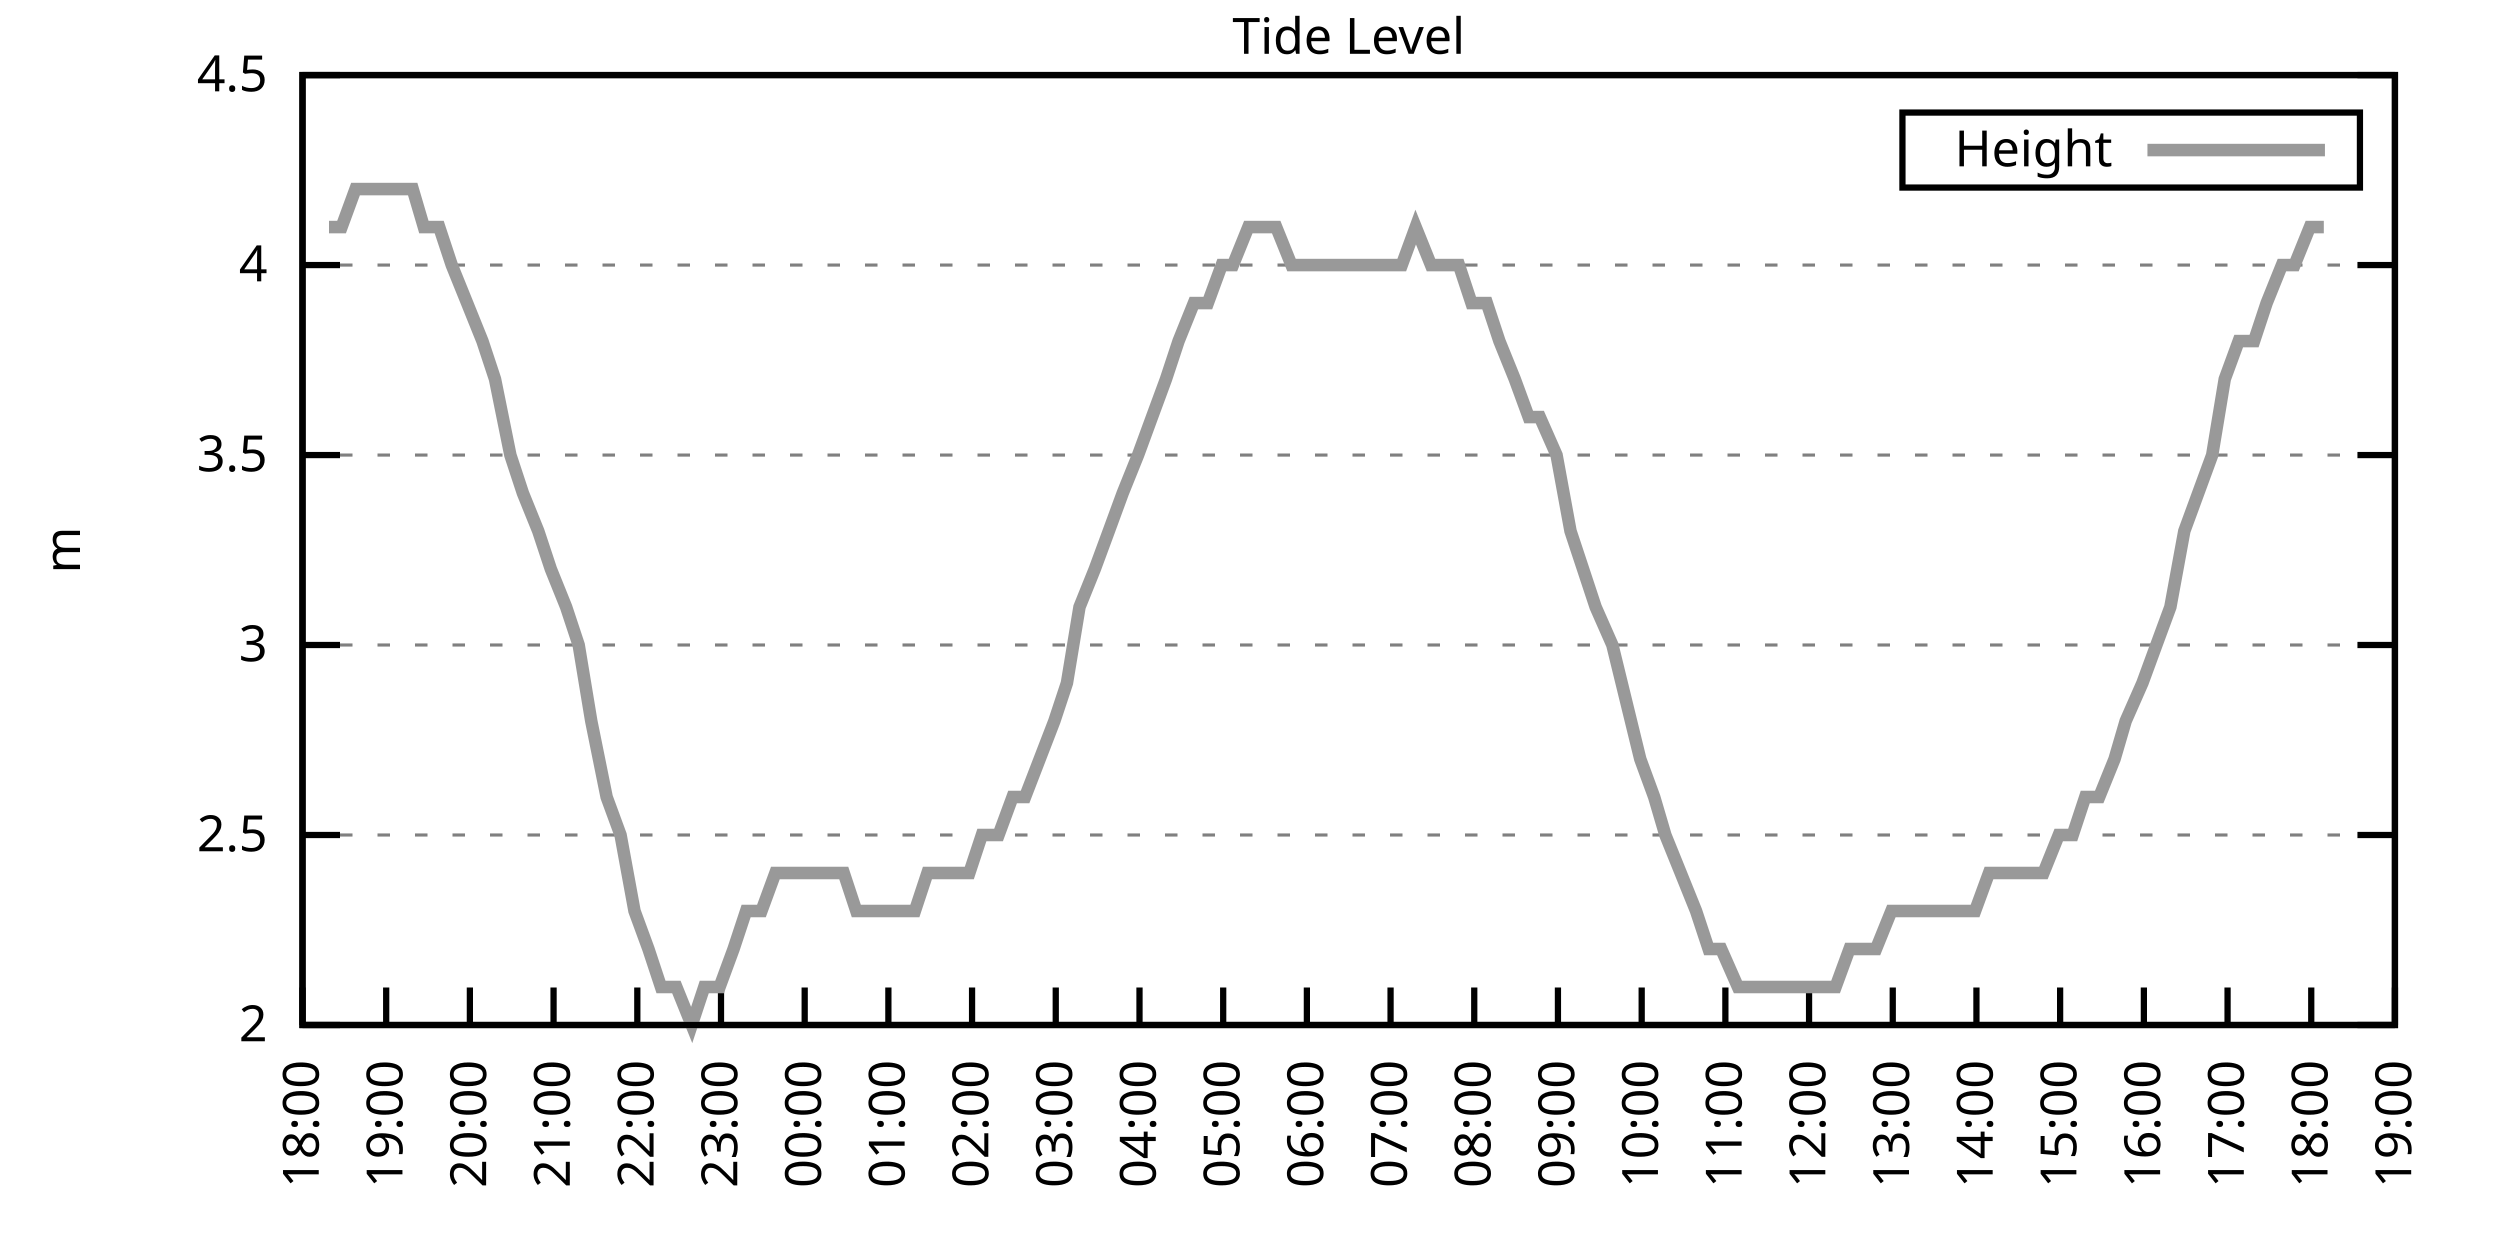
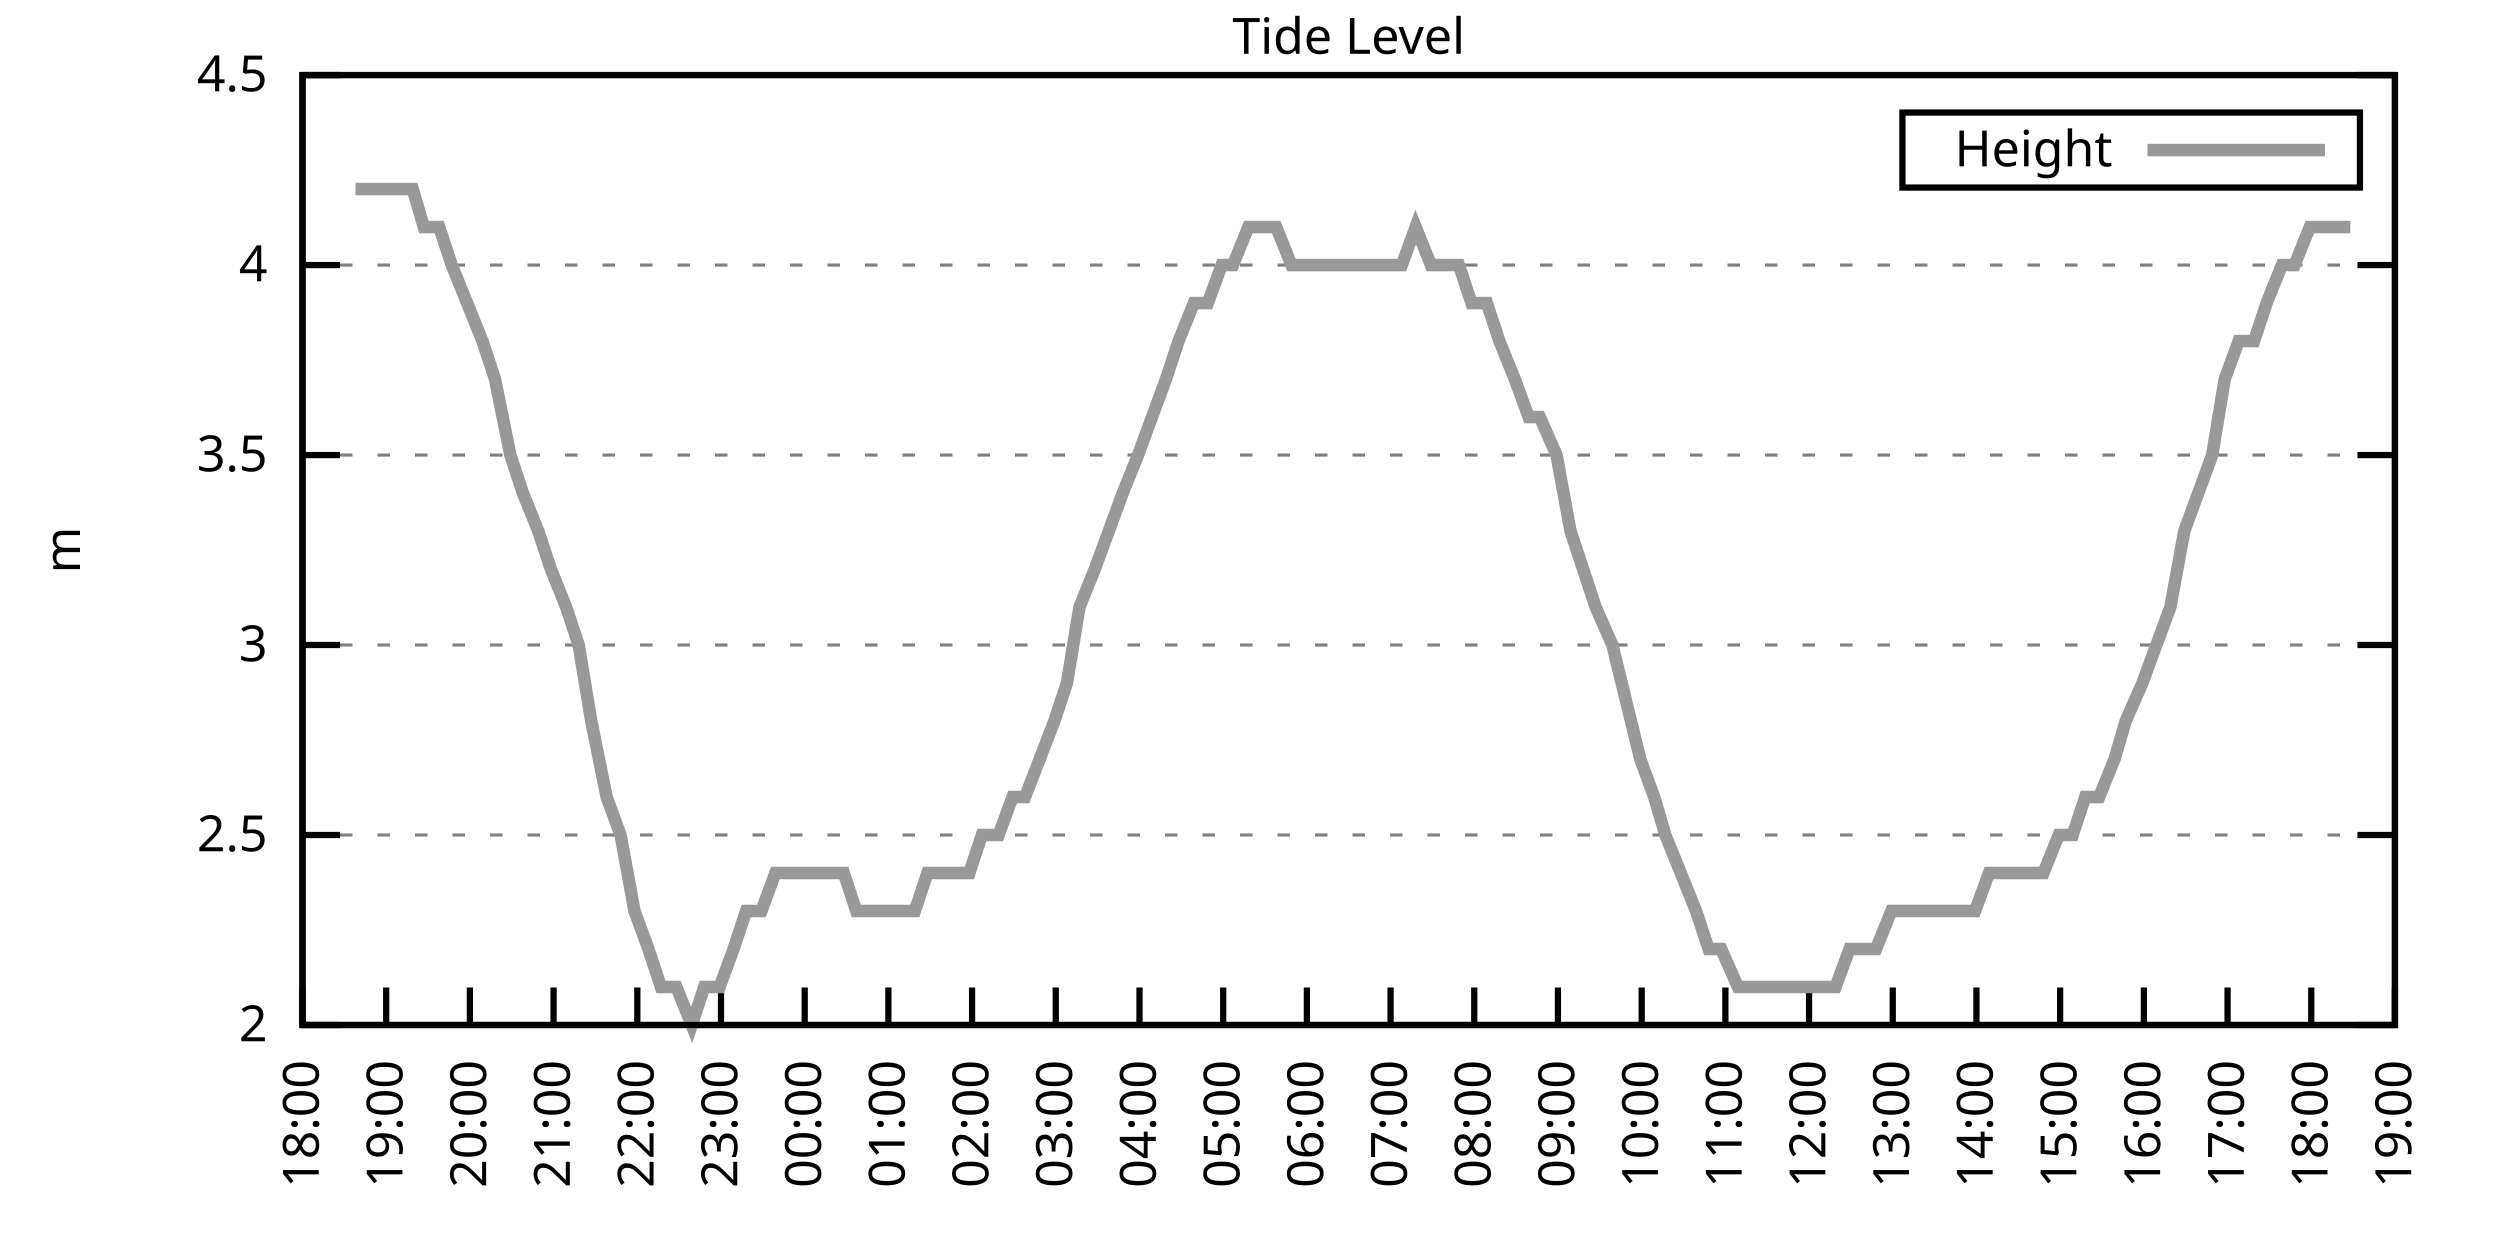
<svg xmlns="http://www.w3.org/2000/svg" xmlns:xlink="http://www.w3.org/1999/xlink" width="400" height="200" viewBox="0 0 400 200">
  <g id="gnuplot_canvas">
    <rect x="0" y="0" width="400" height="200" fill="none" />
    <defs>
      <circle id="gpDot" r="0.5" stroke-width="0.5" stroke="currentColor" />
      <path id="gpPt0" stroke-width="0.333" stroke="currentColor" d="M-1,0 h2 M0,-1 v2" />
      <path id="gpPt1" stroke-width="0.333" stroke="currentColor" d="M-1,-1 L1,1 M1,-1 L-1,1" />
      <path id="gpPt2" stroke-width="0.333" stroke="currentColor" d="M-1,0 L1,0 M0,-1 L0,1 M-1,-1 L1,1 M-1,1 L1,-1" />
      <rect id="gpPt3" stroke-width="0.333" stroke="currentColor" x="-1" y="-1" width="2" height="2" />
      <rect id="gpPt4" stroke-width="0.333" stroke="currentColor" fill="currentColor" x="-1" y="-1" width="2" height="2" />
      <circle id="gpPt5" stroke-width="0.333" stroke="currentColor" cx="0" cy="0" r="1" />
      <use xlink:href="#gpPt5" id="gpPt6" fill="currentColor" stroke="none" />
      <path id="gpPt7" stroke-width="0.333" stroke="currentColor" d="M0,-1.33 L-1.33,0.67 L1.33,0.67 z" />
      <use xlink:href="#gpPt7" id="gpPt8" fill="currentColor" stroke="none" />
      <use xlink:href="#gpPt7" id="gpPt9" stroke="currentColor" transform="rotate(180)" />
      <use xlink:href="#gpPt9" id="gpPt10" fill="currentColor" stroke="none" />
      <use xlink:href="#gpPt3" id="gpPt11" stroke="currentColor" transform="rotate(45)" />
      <use xlink:href="#gpPt11" id="gpPt12" fill="currentColor" stroke="none" />
      <path id="gpPt13" stroke-width="0.333" stroke="currentColor" d="M0,1.330 L1.265,0.411 L0.782,-1.067 L-0.782,-1.076 L-1.265,0.411 z" />
      <use xlink:href="#gpPt13" id="gpPt14" fill="currentColor" stroke="none" />
      <filter id="textbox" filterUnits="objectBoundingBox" x="0" y="0" height="1" width="1">
        <feFlood flood-color="white" flood-opacity="1" result="bgnd" />
        <feComposite in="SourceGraphic" in2="bgnd" operator="atop" />
      </filter>
      <filter id="greybox" filterUnits="objectBoundingBox" x="0" y="0" height="1" width="1">
        <feFlood flood-color="lightgrey" flood-opacity="1" result="grey" />
        <feComposite in="SourceGraphic" in2="grey" operator="atop" />
      </filter>
    </defs>
    <g fill="none" color="white" stroke="currentColor" stroke-width="1.00" stroke-linecap="butt" stroke-linejoin="miter">
</g>
    <g fill="none" color="black" stroke="currentColor" stroke-width="1.00" stroke-linecap="butt" stroke-linejoin="miter">
      <g stroke="none" shape-rendering="crispEdges">
        <polygon fill="rgb(255, 255, 255)" points="48.40,164.00 383.18,164.00 383.18,12.02 48.40,12.02 " />
      </g>
    </g>
    <g fill="none" color="black" stroke="currentColor" stroke-width="1.00" stroke-linecap="butt" stroke-linejoin="miter">
</g>
    <g fill="none" color="black" stroke="black" stroke-width="0.50" stroke-linecap="butt" stroke-linejoin="miter">
</g>
    <g fill="none" color="gray" stroke="currentColor" stroke-width="0.50" stroke-linecap="butt" stroke-linejoin="miter">
      <path stroke="gray" stroke-dasharray="2,4" class="gridline" d="M48.40,164.00 L383.19,164.00  " />
    </g>
    <g fill="none" color="gray" stroke="gray" stroke-width="1.00" stroke-linecap="butt" stroke-linejoin="miter">
</g>
    <g fill="none" color="black" stroke="currentColor" stroke-width="1.00" stroke-linecap="butt" stroke-linejoin="miter">
      <path stroke="black" d="M48.40,164.00 L54.40,164.00 M383.19,164.00 L377.19,164.00  " />
      <g transform="translate(42.80,166.60)" stroke="none" fill="black" font-family="Sans" font-size="8.00" text-anchor="end">
        <text>
          <tspan font-family="Sans"> 2</tspan>
        </text>
      </g>
    </g>
    <g fill="none" color="black" stroke="currentColor" stroke-width="1.00" stroke-linecap="butt" stroke-linejoin="miter">
</g>
    <g fill="none" color="black" stroke="black" stroke-width="0.50" stroke-linecap="butt" stroke-linejoin="miter">
</g>
    <g fill="none" color="gray" stroke="currentColor" stroke-width="0.50" stroke-linecap="butt" stroke-linejoin="miter">
      <path stroke="gray" stroke-dasharray="2,4" class="gridline" d="M48.40,133.60 L383.19,133.60  " />
    </g>
    <g fill="none" color="gray" stroke="gray" stroke-width="1.00" stroke-linecap="butt" stroke-linejoin="miter">
</g>
    <g fill="none" color="black" stroke="currentColor" stroke-width="1.00" stroke-linecap="butt" stroke-linejoin="miter">
      <path stroke="black" d="M48.40,133.60 L54.40,133.60 M383.19,133.60 L377.19,133.60  " />
      <g transform="translate(42.80,136.20)" stroke="none" fill="black" font-family="Sans" font-size="8.00" text-anchor="end">
        <text>
          <tspan font-family="Sans"> 2.5</tspan>
        </text>
      </g>
    </g>
    <g fill="none" color="black" stroke="currentColor" stroke-width="1.00" stroke-linecap="butt" stroke-linejoin="miter">
</g>
    <g fill="none" color="black" stroke="black" stroke-width="0.50" stroke-linecap="butt" stroke-linejoin="miter">
</g>
    <g fill="none" color="gray" stroke="currentColor" stroke-width="0.50" stroke-linecap="butt" stroke-linejoin="miter">
      <path stroke="gray" stroke-dasharray="2,4" class="gridline" d="M48.40,103.20 L383.19,103.20  " />
    </g>
    <g fill="none" color="gray" stroke="gray" stroke-width="1.00" stroke-linecap="butt" stroke-linejoin="miter">
</g>
    <g fill="none" color="black" stroke="currentColor" stroke-width="1.00" stroke-linecap="butt" stroke-linejoin="miter">
      <path stroke="black" d="M48.40,103.20 L54.40,103.20 M383.19,103.20 L377.19,103.20  " />
      <g transform="translate(42.80,105.80)" stroke="none" fill="black" font-family="Sans" font-size="8.00" text-anchor="end">
        <text>
          <tspan font-family="Sans"> 3</tspan>
        </text>
      </g>
    </g>
    <g fill="none" color="black" stroke="currentColor" stroke-width="1.00" stroke-linecap="butt" stroke-linejoin="miter">
</g>
    <g fill="none" color="black" stroke="black" stroke-width="0.50" stroke-linecap="butt" stroke-linejoin="miter">
</g>
    <g fill="none" color="gray" stroke="currentColor" stroke-width="0.50" stroke-linecap="butt" stroke-linejoin="miter">
      <path stroke="gray" stroke-dasharray="2,4" class="gridline" d="M48.40,72.81 L383.19,72.81  " />
    </g>
    <g fill="none" color="gray" stroke="gray" stroke-width="1.00" stroke-linecap="butt" stroke-linejoin="miter">
</g>
    <g fill="none" color="black" stroke="currentColor" stroke-width="1.00" stroke-linecap="butt" stroke-linejoin="miter">
      <path stroke="black" d="M48.40,72.81 L54.40,72.81 M383.19,72.81 L377.19,72.81  " />
      <g transform="translate(42.80,75.41)" stroke="none" fill="black" font-family="Sans" font-size="8.00" text-anchor="end">
        <text>
          <tspan font-family="Sans"> 3.5</tspan>
        </text>
      </g>
    </g>
    <g fill="none" color="black" stroke="currentColor" stroke-width="1.00" stroke-linecap="butt" stroke-linejoin="miter">
</g>
    <g fill="none" color="black" stroke="black" stroke-width="0.50" stroke-linecap="butt" stroke-linejoin="miter">
</g>
    <g fill="none" color="gray" stroke="currentColor" stroke-width="0.50" stroke-linecap="butt" stroke-linejoin="miter">
      <path stroke="gray" stroke-dasharray="2,4" class="gridline" d="M48.40,42.41 L383.19,42.41  " />
    </g>
    <g fill="none" color="gray" stroke="gray" stroke-width="1.00" stroke-linecap="butt" stroke-linejoin="miter">
</g>
    <g fill="none" color="black" stroke="currentColor" stroke-width="1.00" stroke-linecap="butt" stroke-linejoin="miter">
      <path stroke="black" d="M48.40,42.41 L54.40,42.41 M383.19,42.41 L377.19,42.41  " />
      <g transform="translate(42.80,45.01)" stroke="none" fill="black" font-family="Sans" font-size="8.00" text-anchor="end">
        <text>
          <tspan font-family="Sans"> 4</tspan>
        </text>
      </g>
    </g>
    <g fill="none" color="black" stroke="currentColor" stroke-width="1.00" stroke-linecap="butt" stroke-linejoin="miter">
</g>
    <g fill="none" color="black" stroke="black" stroke-width="0.50" stroke-linecap="butt" stroke-linejoin="miter">
</g>
    <g fill="none" color="gray" stroke="currentColor" stroke-width="0.50" stroke-linecap="butt" stroke-linejoin="miter">
      <path stroke="gray" stroke-dasharray="2,4" class="gridline" d="M48.40,12.01 L383.19,12.01  " />
    </g>
    <g fill="none" color="gray" stroke="gray" stroke-width="1.00" stroke-linecap="butt" stroke-linejoin="miter">
</g>
    <g fill="none" color="black" stroke="currentColor" stroke-width="1.00" stroke-linecap="butt" stroke-linejoin="miter">
      <path stroke="black" d="M48.40,12.01 L54.40,12.01 M383.19,12.01 L377.19,12.01  " />
      <g transform="translate(42.80,14.61)" stroke="none" fill="black" font-family="Sans" font-size="8.00" text-anchor="end">
        <text>
          <tspan font-family="Sans"> 4.5</tspan>
        </text>
      </g>
    </g>
    <g fill="none" color="black" stroke="currentColor" stroke-width="1.00" stroke-linecap="butt" stroke-linejoin="miter">
      <path stroke="black" d="M48.40,164.00 L48.40,158.00  " />
      <g transform="translate(51.00,169.60) rotate(270.00)" stroke="none" fill="black" font-family="Sans" font-size="8.00" text-anchor="end">
        <text>
          <tspan font-family="Sans">18:00</tspan>
        </text>
      </g>
    </g>
    <g fill="none" color="black" stroke="currentColor" stroke-width="1.00" stroke-linecap="butt" stroke-linejoin="miter">
      <path stroke="black" d="M61.79,164.00 L61.79,158.00  " />
      <g transform="translate(64.39,169.60) rotate(270.00)" stroke="none" fill="black" font-family="Sans" font-size="8.00" text-anchor="end">
        <text>
          <tspan font-family="Sans">19:00</tspan>
        </text>
      </g>
    </g>
    <g fill="none" color="black" stroke="currentColor" stroke-width="1.00" stroke-linecap="butt" stroke-linejoin="miter">
      <path stroke="black" d="M75.18,164.00 L75.18,158.00  " />
      <g transform="translate(77.78,169.60) rotate(270.00)" stroke="none" fill="black" font-family="Sans" font-size="8.00" text-anchor="end">
        <text>
          <tspan font-family="Sans">20:00</tspan>
        </text>
      </g>
    </g>
    <g fill="none" color="black" stroke="currentColor" stroke-width="1.00" stroke-linecap="butt" stroke-linejoin="miter">
      <path stroke="black" d="M88.57,164.00 L88.57,158.00  " />
      <g transform="translate(91.17,169.60) rotate(270.00)" stroke="none" fill="black" font-family="Sans" font-size="8.00" text-anchor="end">
        <text>
          <tspan font-family="Sans">21:00</tspan>
        </text>
      </g>
    </g>
    <g fill="none" color="black" stroke="currentColor" stroke-width="1.00" stroke-linecap="butt" stroke-linejoin="miter">
      <path stroke="black" d="M101.97,164.00 L101.97,158.00  " />
      <g transform="translate(104.57,169.60) rotate(270.00)" stroke="none" fill="black" font-family="Sans" font-size="8.00" text-anchor="end">
        <text>
          <tspan font-family="Sans">22:00</tspan>
        </text>
      </g>
    </g>
    <g fill="none" color="black" stroke="currentColor" stroke-width="1.00" stroke-linecap="butt" stroke-linejoin="miter">
      <path stroke="black" d="M115.36,164.00 L115.36,158.00  " />
      <g transform="translate(117.96,169.60) rotate(270.00)" stroke="none" fill="black" font-family="Sans" font-size="8.00" text-anchor="end">
        <text>
          <tspan font-family="Sans">23:00</tspan>
        </text>
      </g>
    </g>
    <g fill="none" color="black" stroke="currentColor" stroke-width="1.00" stroke-linecap="butt" stroke-linejoin="miter">
      <path stroke="black" d="M128.75,164.00 L128.75,158.00  " />
      <g transform="translate(131.35,169.60) rotate(270.00)" stroke="none" fill="black" font-family="Sans" font-size="8.00" text-anchor="end">
        <text>
          <tspan font-family="Sans">00:00</tspan>
        </text>
      </g>
    </g>
    <g fill="none" color="black" stroke="currentColor" stroke-width="1.00" stroke-linecap="butt" stroke-linejoin="miter">
      <path stroke="black" d="M142.14,164.00 L142.14,158.00  " />
      <g transform="translate(144.74,169.60) rotate(270.00)" stroke="none" fill="black" font-family="Sans" font-size="8.00" text-anchor="end">
        <text>
          <tspan font-family="Sans">01:00</tspan>
        </text>
      </g>
    </g>
    <g fill="none" color="black" stroke="currentColor" stroke-width="1.00" stroke-linecap="butt" stroke-linejoin="miter">
      <path stroke="black" d="M155.53,164.00 L155.53,158.00  " />
      <g transform="translate(158.13,169.60) rotate(270.00)" stroke="none" fill="black" font-family="Sans" font-size="8.00" text-anchor="end">
        <text>
          <tspan font-family="Sans">02:00</tspan>
        </text>
      </g>
    </g>
    <g fill="none" color="black" stroke="currentColor" stroke-width="1.00" stroke-linecap="butt" stroke-linejoin="miter">
      <path stroke="black" d="M168.92,164.00 L168.92,158.00  " />
      <g transform="translate(171.52,169.60) rotate(270.00)" stroke="none" fill="black" font-family="Sans" font-size="8.00" text-anchor="end">
        <text>
          <tspan font-family="Sans">03:00</tspan>
        </text>
      </g>
    </g>
    <g fill="none" color="black" stroke="currentColor" stroke-width="1.00" stroke-linecap="butt" stroke-linejoin="miter">
      <path stroke="black" d="M182.32,164.00 L182.32,158.00  " />
      <g transform="translate(184.92,169.60) rotate(270.00)" stroke="none" fill="black" font-family="Sans" font-size="8.00" text-anchor="end">
        <text>
          <tspan font-family="Sans">04:00</tspan>
        </text>
      </g>
    </g>
    <g fill="none" color="black" stroke="currentColor" stroke-width="1.00" stroke-linecap="butt" stroke-linejoin="miter">
      <path stroke="black" d="M195.71,164.00 L195.71,158.00  " />
      <g transform="translate(198.31,169.60) rotate(270.00)" stroke="none" fill="black" font-family="Sans" font-size="8.00" text-anchor="end">
        <text>
          <tspan font-family="Sans">05:00</tspan>
        </text>
      </g>
    </g>
    <g fill="none" color="black" stroke="currentColor" stroke-width="1.00" stroke-linecap="butt" stroke-linejoin="miter">
      <path stroke="black" d="M209.10,164.00 L209.10,158.00  " />
      <g transform="translate(211.70,169.60) rotate(270.00)" stroke="none" fill="black" font-family="Sans" font-size="8.00" text-anchor="end">
        <text>
          <tspan font-family="Sans">06:00</tspan>
        </text>
      </g>
    </g>
    <g fill="none" color="black" stroke="currentColor" stroke-width="1.00" stroke-linecap="butt" stroke-linejoin="miter">
      <path stroke="black" d="M222.49,164.00 L222.49,158.00  " />
      <g transform="translate(225.09,169.60) rotate(270.00)" stroke="none" fill="black" font-family="Sans" font-size="8.00" text-anchor="end">
        <text>
          <tspan font-family="Sans">07:00</tspan>
        </text>
      </g>
    </g>
    <g fill="none" color="black" stroke="currentColor" stroke-width="1.00" stroke-linecap="butt" stroke-linejoin="miter">
      <path stroke="black" d="M235.88,164.00 L235.88,158.00  " />
      <g transform="translate(238.48,169.60) rotate(270.00)" stroke="none" fill="black" font-family="Sans" font-size="8.00" text-anchor="end">
        <text>
          <tspan font-family="Sans">08:00</tspan>
        </text>
      </g>
    </g>
    <g fill="none" color="black" stroke="currentColor" stroke-width="1.00" stroke-linecap="butt" stroke-linejoin="miter">
      <path stroke="black" d="M249.27,164.00 L249.27,158.00  " />
      <g transform="translate(251.87,169.60) rotate(270.00)" stroke="none" fill="black" font-family="Sans" font-size="8.00" text-anchor="end">
        <text>
          <tspan font-family="Sans">09:00</tspan>
        </text>
      </g>
    </g>
    <g fill="none" color="black" stroke="currentColor" stroke-width="1.00" stroke-linecap="butt" stroke-linejoin="miter">
      <path stroke="black" d="M262.67,164.00 L262.67,158.00  " />
      <g transform="translate(265.27,169.60) rotate(270.00)" stroke="none" fill="black" font-family="Sans" font-size="8.00" text-anchor="end">
        <text>
          <tspan font-family="Sans">10:00</tspan>
        </text>
      </g>
    </g>
    <g fill="none" color="black" stroke="currentColor" stroke-width="1.00" stroke-linecap="butt" stroke-linejoin="miter">
      <path stroke="black" d="M276.06,164.00 L276.06,158.00  " />
      <g transform="translate(278.66,169.60) rotate(270.00)" stroke="none" fill="black" font-family="Sans" font-size="8.00" text-anchor="end">
        <text>
          <tspan font-family="Sans">11:00</tspan>
        </text>
      </g>
    </g>
    <g fill="none" color="black" stroke="currentColor" stroke-width="1.00" stroke-linecap="butt" stroke-linejoin="miter">
      <path stroke="black" d="M289.45,164.00 L289.45,158.00  " />
      <g transform="translate(292.05,169.60) rotate(270.00)" stroke="none" fill="black" font-family="Sans" font-size="8.00" text-anchor="end">
        <text>
          <tspan font-family="Sans">12:00</tspan>
        </text>
      </g>
    </g>
    <g fill="none" color="black" stroke="currentColor" stroke-width="1.00" stroke-linecap="butt" stroke-linejoin="miter">
      <path stroke="black" d="M302.84,164.00 L302.84,158.00  " />
      <g transform="translate(305.44,169.60) rotate(270.00)" stroke="none" fill="black" font-family="Sans" font-size="8.00" text-anchor="end">
        <text>
          <tspan font-family="Sans">13:00</tspan>
        </text>
      </g>
    </g>
    <g fill="none" color="black" stroke="currentColor" stroke-width="1.00" stroke-linecap="butt" stroke-linejoin="miter">
      <path stroke="black" d="M316.23,164.00 L316.23,158.00  " />
      <g transform="translate(318.83,169.60) rotate(270.00)" stroke="none" fill="black" font-family="Sans" font-size="8.00" text-anchor="end">
        <text>
          <tspan font-family="Sans">14:00</tspan>
        </text>
      </g>
    </g>
    <g fill="none" color="black" stroke="currentColor" stroke-width="1.00" stroke-linecap="butt" stroke-linejoin="miter">
      <path stroke="black" d="M329.62,164.00 L329.62,158.00  " />
      <g transform="translate(332.22,169.60) rotate(270.00)" stroke="none" fill="black" font-family="Sans" font-size="8.00" text-anchor="end">
        <text>
          <tspan font-family="Sans">15:00</tspan>
        </text>
      </g>
    </g>
    <g fill="none" color="black" stroke="currentColor" stroke-width="1.00" stroke-linecap="butt" stroke-linejoin="miter">
      <path stroke="black" d="M343.02,164.00 L343.02,158.00  " />
      <g transform="translate(345.62,169.60) rotate(270.00)" stroke="none" fill="black" font-family="Sans" font-size="8.00" text-anchor="end">
        <text>
          <tspan font-family="Sans">16:00</tspan>
        </text>
      </g>
    </g>
    <g fill="none" color="black" stroke="currentColor" stroke-width="1.00" stroke-linecap="butt" stroke-linejoin="miter">
      <path stroke="black" d="M356.41,164.00 L356.41,158.00  " />
      <g transform="translate(359.01,169.60) rotate(270.00)" stroke="none" fill="black" font-family="Sans" font-size="8.00" text-anchor="end">
        <text>
          <tspan font-family="Sans">17:00</tspan>
        </text>
      </g>
    </g>
    <g fill="none" color="black" stroke="currentColor" stroke-width="1.00" stroke-linecap="butt" stroke-linejoin="miter">
      <path stroke="black" d="M369.80,164.00 L369.80,158.00  " />
      <g transform="translate(372.40,169.60) rotate(270.00)" stroke="none" fill="black" font-family="Sans" font-size="8.00" text-anchor="end">
        <text>
          <tspan font-family="Sans">18:00</tspan>
        </text>
      </g>
    </g>
    <g fill="none" color="black" stroke="currentColor" stroke-width="1.00" stroke-linecap="butt" stroke-linejoin="miter">
      <path stroke="black" d="M383.19,164.00 L383.19,158.00  " />
      <g transform="translate(385.79,169.60) rotate(270.00)" stroke="none" fill="black" font-family="Sans" font-size="8.00" text-anchor="end">
        <text>
          <tspan font-family="Sans">19:00</tspan>
        </text>
      </g>
    </g>
    <g fill="none" color="black" stroke="currentColor" stroke-width="1.00" stroke-linecap="butt" stroke-linejoin="miter">
</g>
    <g fill="none" color="black" stroke="currentColor" stroke-width="1.00" stroke-linecap="butt" stroke-linejoin="miter">
      <path stroke="black" d="M48.40,12.01 L48.40,164.00 L383.19,164.00 L383.19,12.01 L48.40,12.01 Z  " />
    </g>
    <g fill="none" color="black" stroke="currentColor" stroke-width="1.00" stroke-linecap="butt" stroke-linejoin="miter">
</g>
    <g fill="none" color="black" stroke="currentColor" stroke-width="1.00" stroke-linecap="butt" stroke-linejoin="miter">
      <path stroke="black" d="M304.39,30.01 L304.39,18.01 L377.59,18.01 L377.59,30.01 L304.39,30.01 Z  " />
    </g>
    <g id="Tide_level_plot_1">
      <g fill="none" color="white" stroke="black" stroke-width="2.00" stroke-linecap="butt" stroke-linejoin="miter">
</g>
      <g fill="none" color="black" stroke="currentColor" stroke-width="2.00" stroke-linecap="butt" stroke-linejoin="miter">
        <g transform="translate(337.99,26.61)" stroke="none" fill="black" font-family="Sans" font-size="8.00" text-anchor="end">
          <text>
            <tspan font-family="Sans">Height</tspan>
          </text>
        </g>
      </g>
      <g fill="none" color="black" stroke="currentColor" stroke-width="2.00" stroke-linecap="butt" stroke-linejoin="miter">
-         <path stroke="rgb(153, 153, 153)" d="M343.59,24.01 L371.99,24.01 M52.64,36.33 L54.65,36.33 L56.88,30.25 L59.34,30.25 L61.35,30.25 L63.58,30.25   L66.03,30.25 L67.82,36.33 L70.27,36.33 L72.28,42.41 L74.74,48.49 L77.19,54.57 L79.20,60.65 L81.66,72.81   L83.66,78.89 L86.12,84.97 L88.13,91.04 L90.58,97.12 L92.59,103.20 L94.60,115.36 L97.06,127.52 L99.29,133.60   L101.52,145.76 L103.75,151.84 L105.76,157.92 L108.22,157.92 L110.67,164.00 L112.68,157.92 L115.13,157.92 L117.37,151.84   L119.38,145.76 L121.83,145.76 L124.06,139.68 L126.07,139.68 L128.30,139.68 L130.54,139.68 L132.54,139.68 L135.00,139.68   L137.01,145.76 L139.69,145.76 L141.69,145.76 L143.93,145.76 L146.38,145.76 L148.39,139.68 L150.62,139.68 L152.85,139.68   L155.09,139.68 L157.10,133.60 L159.77,133.60 L162.01,127.52 L164.01,127.52 L168.70,115.36 L170.71,109.28 L172.72,97.12   L175.17,91.04 L177.41,84.97 L179.64,78.89 L182.09,72.81 L184.32,66.73 L186.56,60.65 L188.57,54.57 L191.02,48.49   L193.25,48.49 L195.48,42.41 L197.27,42.41 L199.73,36.33 L202.18,36.33 L204.19,36.33 L206.64,42.41 L208.88,42.41   L211.11,42.41 L213.34,42.41 L215.35,42.41 L217.58,42.41 L219.81,42.41 L222.27,42.41 L224.28,42.41 L226.51,36.33   L228.96,42.41 L231.20,42.41 L233.43,42.41 L235.44,48.49 L237.89,48.49 L239.90,54.57 L242.36,60.65 L244.59,66.73   L246.37,66.73 L249.05,72.81 L251.28,84.97 L253.29,91.04 L255.30,97.12 L257.98,103.20 L262.44,121.44 L264.67,127.52   L266.46,133.60 L268.92,139.68 L271.37,145.76 L273.38,151.84 L275.39,151.84 L278.07,157.92 L280.30,157.92 L282.53,157.92   L284.54,157.92 L286.99,157.92 L289.00,157.92 L293.69,157.92 L295.92,151.84 L297.93,151.84 L300.16,151.84 L302.62,145.76   L304.85,145.76 L307.08,145.76 L309.09,145.76 L311.54,145.76 L313.78,145.76 L316.01,145.76 L318.24,139.68 L320.47,139.68   L322.48,139.68 L324.94,139.68 L326.95,139.68 L329.40,133.60 L331.63,133.60 L333.64,127.52 L335.87,127.52 L338.33,121.44   L340.11,115.36 L342.79,109.28 L345.02,103.20 L347.26,97.12 L349.49,84.97 L351.72,78.89 L353.95,72.81 L355.96,60.65   L358.19,54.57 L360.65,54.57 L362.66,48.49 L365.11,42.41 L367.12,42.41 L369.58,36.33 L371.81,36.33  " />
+         <path stroke="rgb(153, 153, 153)" d="M343.59,24.01 L371.99,24.01 M56.88,30.25 L59.34,30.25 L61.35,30.25 L63.58,30.25 L66.03,30.25 L67.82,36.33   L70.27,36.33 L72.28,42.41 L74.74,48.49 L77.19,54.57 L79.20,60.65 L81.66,72.81 L83.66,78.89 L86.12,84.97   L88.13,91.04 L90.58,97.12 L92.59,103.20 L94.60,115.36 L97.06,127.52 L99.29,133.60 L101.52,145.76 L103.75,151.84   L105.76,157.92 L108.22,157.92 L110.67,164.00 L112.68,157.92 L115.13,157.92 L117.37,151.84 L119.38,145.76 L121.83,145.76   L124.06,139.68 L126.07,139.68 L128.30,139.68 L130.54,139.68 L132.54,139.68 L135.00,139.68 L137.01,145.76 L139.69,145.76   L141.69,145.76 L143.93,145.76 L146.38,145.76 L148.39,139.68 L150.62,139.68 L152.85,139.68 L155.09,139.68 L157.10,133.60   L159.77,133.60 L162.01,127.52 L164.01,127.52 L168.70,115.36 L170.71,109.28 L172.72,97.12 L175.17,91.04 L177.41,84.97   L179.64,78.89 L182.09,72.81 L184.32,66.73 L186.56,60.65 L188.57,54.57 L191.02,48.49 L193.25,48.49 L195.48,42.41   L197.27,42.41 L199.73,36.33 L202.18,36.33 L204.19,36.33 L206.64,42.41 L208.88,42.41 L211.11,42.41 L213.34,42.41   L215.35,42.41 L217.58,42.41 L219.81,42.41 L222.27,42.41 L224.28,42.41 L226.51,36.33 L228.96,42.41 L231.20,42.41   L233.43,42.41 L235.44,48.49 L237.89,48.49 L239.90,54.57 L242.36,60.65 L244.59,66.73 L246.37,66.73 L249.05,72.81   L251.28,84.97 L253.29,91.04 L255.30,97.12 L257.98,103.20 L262.44,121.44 L264.67,127.52 L266.46,133.60 L268.92,139.68   L271.37,145.76 L273.38,151.84 L275.39,151.84 L278.07,157.92 L280.30,157.92 L282.53,157.92 L284.54,157.92 L286.99,157.92   L289.00,157.92 L293.69,157.92 L295.92,151.84 L297.93,151.84 L300.16,151.84 L302.62,145.76 L304.85,145.76 L307.08,145.76   L309.09,145.76 L311.54,145.76 L313.78,145.76 L316.01,145.76 L318.24,139.68 L320.47,139.68 L322.48,139.68 L324.94,139.68   L326.95,139.68 L329.40,133.60 L331.63,133.60 L333.64,127.52 L335.87,127.52 L338.33,121.44 L340.11,115.36 L342.79,109.28   L345.02,103.20 L347.26,97.12 L349.49,84.97 L351.72,78.89 L353.95,72.81 L355.96,60.65 L358.19,54.57 L360.65,54.57   L362.66,48.49 L365.11,42.41 L367.12,42.41 L369.58,36.33 L371.81,36.33 L373.82,36.33 L376.05,36.33  " />
      </g>
    </g>
    <g fill="none" color="black" stroke="currentColor" stroke-width="2.00" stroke-linecap="butt" stroke-linejoin="miter">
</g>
    <g fill="none" color="black" stroke="black" stroke-width="1.00" stroke-linecap="butt" stroke-linejoin="miter">
</g>
    <g fill="none" color="black" stroke="currentColor" stroke-width="1.00" stroke-linecap="butt" stroke-linejoin="miter">
      <path stroke="black" d="M48.40,12.01 L48.40,164.00 L383.19,164.00 L383.19,12.01 L48.40,12.01 Z  " />
      <g transform="translate(12.80,88.01) rotate(270.00)" stroke="none" fill="black" font-family="Sans" font-size="8.00" text-anchor="middle">
        <text>
          <tspan font-family="Sans">m</tspan>
        </text>
      </g>
    </g>
    <g fill="none" color="black" stroke="currentColor" stroke-width="1.00" stroke-linecap="butt" stroke-linejoin="miter">
</g>
    <g fill="none" color="black" stroke="currentColor" stroke-width="1.00" stroke-linecap="butt" stroke-linejoin="miter">
      <g transform="translate(215.79,8.61)" stroke="none" fill="black" font-family="Sans" font-size="8.00" text-anchor="middle">
        <text>
          <tspan font-family="Sans">Tide Level</tspan>
        </text>
      </g>
    </g>
    <g fill="none" color="black" stroke="currentColor" stroke-width="1.00" stroke-linecap="butt" stroke-linejoin="miter">
</g>
  </g>
</svg>
